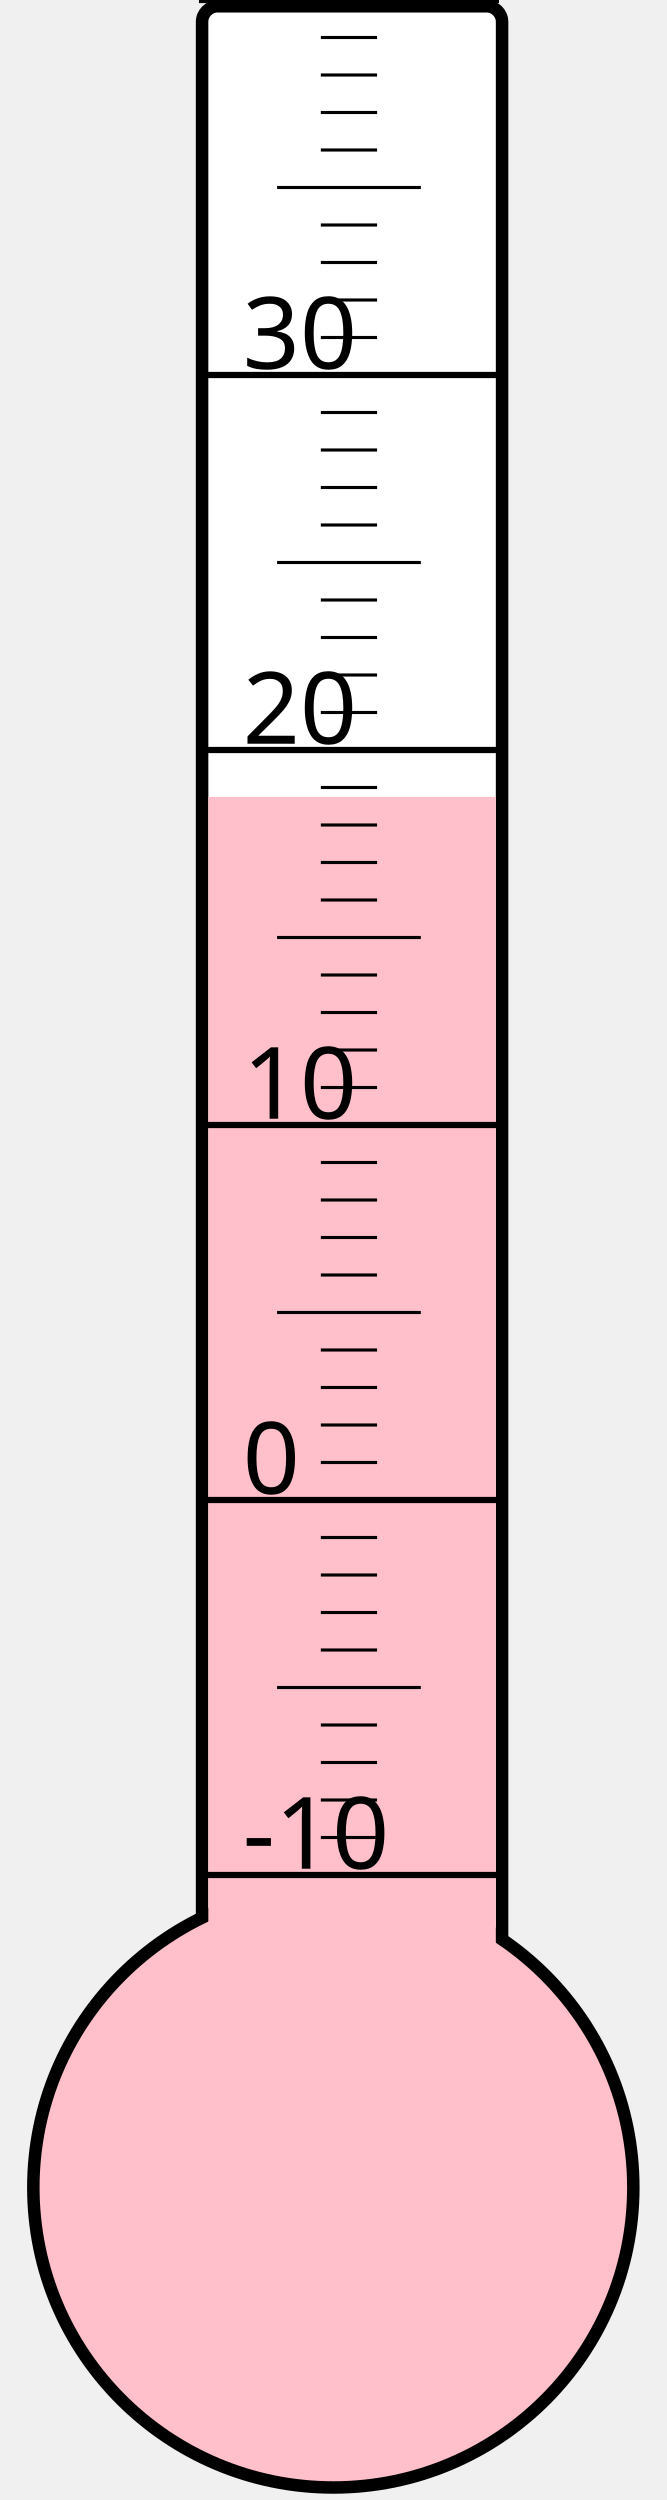
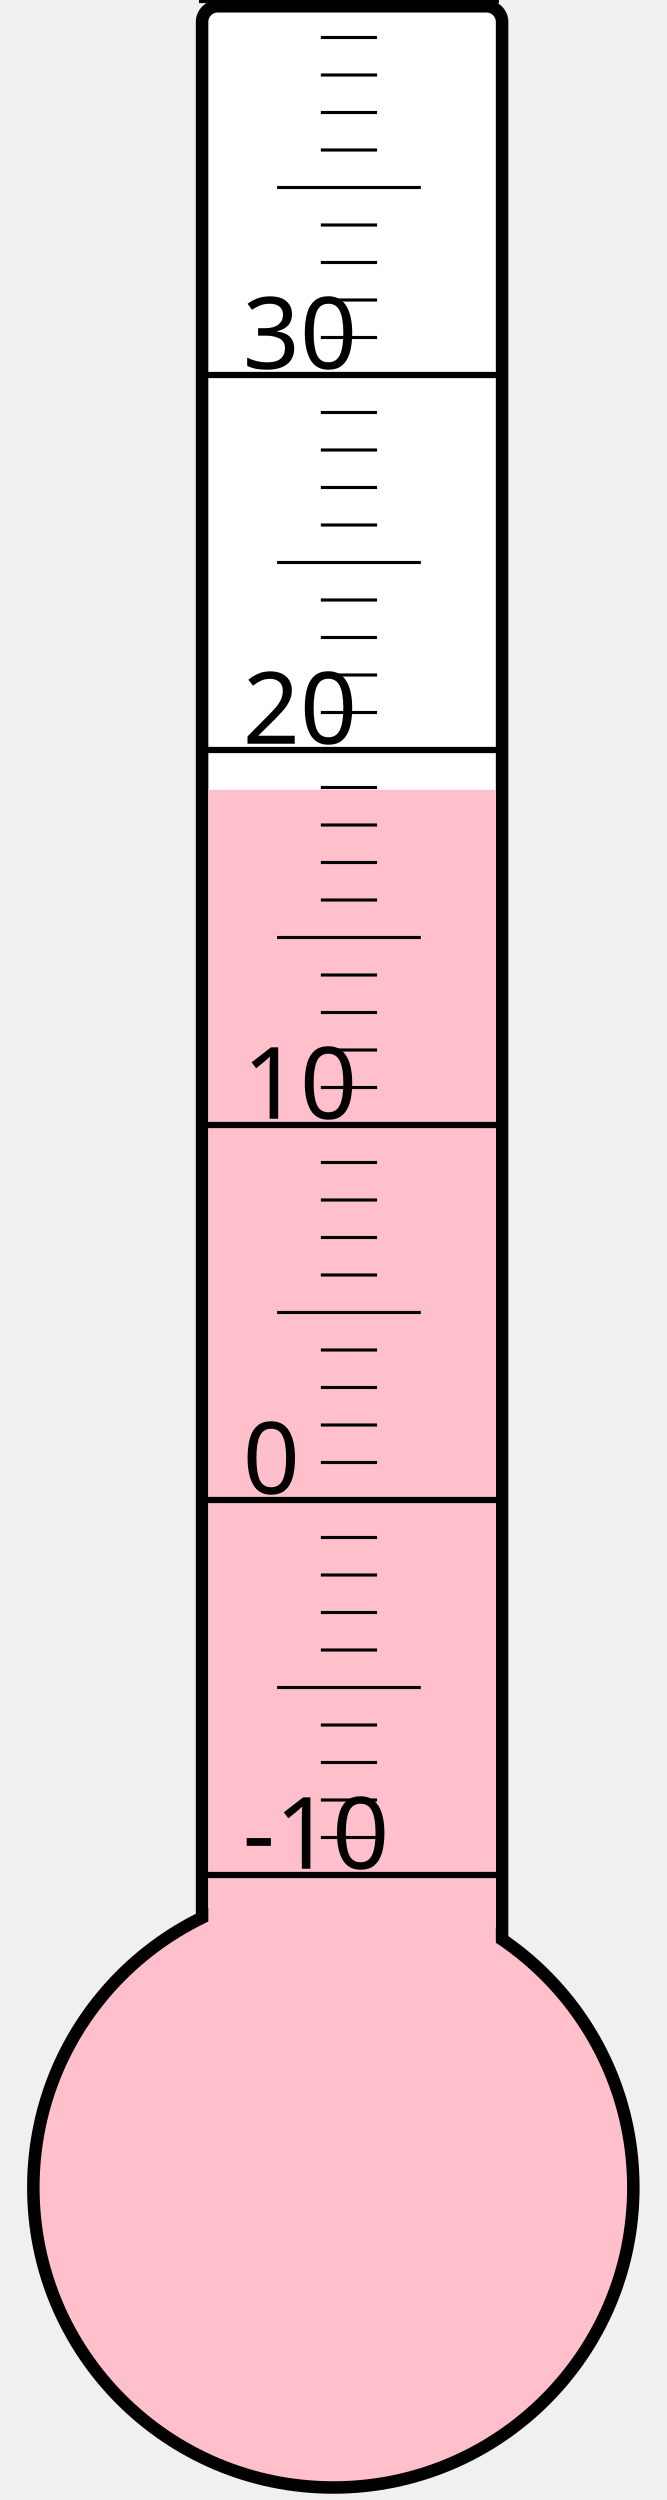
<svg xmlns="http://www.w3.org/2000/svg" width="40px" height="150px" viewBox="0 0 200 800">
  <rect width="200" height="800" x="0" y="0" style="fill: #ffffeb; fill-opacity: 0;" />
  <rect width="96" height="680" x="58" y="2" rx="5" ry="5" style="fill: white; fill-opacity: 1; stroke: black; stroke-width: 4;" />
  <circle cx="100" cy="700" r="96" style="fill: pink; stroke: black; stroke-width: 4;" />
-   <rect width="92" height="445.0" x="60" y="255.0" style="fill: pink; fill-opacity: 1; stroke-width: 0;" />
+   <rect width="92" height="447.25" x="60" y="252.75" style="fill: pink; fill-opacity: 1; stroke-width: 0;" />
  <text x="71" y="598" style="font-family: sans-serif; font-size: 24pt;">-10</text>
  <text x="71" y="478" style="font-family: sans-serif; font-size: 24pt;">0</text>
  <text x="71" y="358" style="font-family: sans-serif; font-size: 24pt;">10</text>
  <text x="71" y="238" style="font-family: sans-serif; font-size: 24pt;">20</text>
  <text x="71" y="118" style="font-family: sans-serif; font-size: 24pt;">30</text>
  <g style="stroke: black;">
    <line x1="57" y1="600" x2="153" y2="600" style="stroke-width: 2;" />
    <line x1="96" y1="588" x2="114" y2="588" style="stroke-width: 1;" />
    <line x1="96" y1="576" x2="114" y2="576" style="stroke-width: 1;" />
    <line x1="96" y1="564" x2="114" y2="564" style="stroke-width: 1;" />
    <line x1="96" y1="552" x2="114" y2="552" style="stroke-width: 1;" />
    <line x1="82" y1="540" x2="128" y2="540" style="stroke-width: 1;" />
    <line x1="96" y1="528" x2="114" y2="528" style="stroke-width: 1;" />
    <line x1="96" y1="516" x2="114" y2="516" style="stroke-width: 1;" />
    <line x1="96" y1="504" x2="114" y2="504" style="stroke-width: 1;" />
    <line x1="96" y1="492" x2="114" y2="492" style="stroke-width: 1;" />
    <line x1="57" y1="480" x2="153" y2="480" style="stroke-width: 2;" />
    <line x1="96" y1="468" x2="114" y2="468" style="stroke-width: 1;" />
    <line x1="96" y1="456" x2="114" y2="456" style="stroke-width: 1;" />
    <line x1="96" y1="444" x2="114" y2="444" style="stroke-width: 1;" />
    <line x1="96" y1="432" x2="114" y2="432" style="stroke-width: 1;" />
    <line x1="82" y1="420" x2="128" y2="420" style="stroke-width: 1;" />
    <line x1="96" y1="408" x2="114" y2="408" style="stroke-width: 1;" />
    <line x1="96" y1="396" x2="114" y2="396" style="stroke-width: 1;" />
    <line x1="96" y1="384" x2="114" y2="384" style="stroke-width: 1;" />
    <line x1="96" y1="372" x2="114" y2="372" style="stroke-width: 1;" />
    <line x1="57" y1="360" x2="153" y2="360" style="stroke-width: 2;" />
    <line x1="96" y1="348" x2="114" y2="348" style="stroke-width: 1;" />
    <line x1="96" y1="336" x2="114" y2="336" style="stroke-width: 1;" />
    <line x1="96" y1="324" x2="114" y2="324" style="stroke-width: 1;" />
    <line x1="96" y1="312" x2="114" y2="312" style="stroke-width: 1;" />
    <line x1="82" y1="300" x2="128" y2="300" style="stroke-width: 1;" />
    <line x1="96" y1="288" x2="114" y2="288" style="stroke-width: 1;" />
    <line x1="96" y1="276" x2="114" y2="276" style="stroke-width: 1;" />
    <line x1="96" y1="264" x2="114" y2="264" style="stroke-width: 1;" />
    <line x1="96" y1="252" x2="114" y2="252" style="stroke-width: 1;" />
    <line x1="57" y1="240" x2="153" y2="240" style="stroke-width: 2;" />
    <line x1="96" y1="228" x2="114" y2="228" style="stroke-width: 1;" />
    <line x1="96" y1="216" x2="114" y2="216" style="stroke-width: 1;" />
    <line x1="96" y1="204" x2="114" y2="204" style="stroke-width: 1;" />
    <line x1="96" y1="192" x2="114" y2="192" style="stroke-width: 1;" />
    <line x1="82" y1="180" x2="128" y2="180" style="stroke-width: 1;" />
    <line x1="96" y1="168" x2="114" y2="168" style="stroke-width: 1;" />
    <line x1="96" y1="156" x2="114" y2="156" style="stroke-width: 1;" />
    <line x1="96" y1="144" x2="114" y2="144" style="stroke-width: 1;" />
    <line x1="96" y1="132" x2="114" y2="132" style="stroke-width: 1;" />
    <line x1="57" y1="120" x2="153" y2="120" style="stroke-width: 2;" />
    <line x1="96" y1="108" x2="114" y2="108" style="stroke-width: 1;" />
    <line x1="96" y1="96" x2="114" y2="96" style="stroke-width: 1;" />
    <line x1="96" y1="84" x2="114" y2="84" style="stroke-width: 1;" />
    <line x1="96" y1="72" x2="114" y2="72" style="stroke-width: 1;" />
    <line x1="82" y1="60" x2="128" y2="60" style="stroke-width: 1;" />
    <line x1="96" y1="48" x2="114" y2="48" style="stroke-width: 1;" />
    <line x1="96" y1="36" x2="114" y2="36" style="stroke-width: 1;" />
    <line x1="96" y1="24" x2="114" y2="24" style="stroke-width: 1;" />
    <line x1="96" y1="12" x2="114" y2="12" style="stroke-width: 1;" />
    <line x1="57" y1="0" x2="153" y2="0" style="stroke-width: 2;" />
  </g>
</svg>
